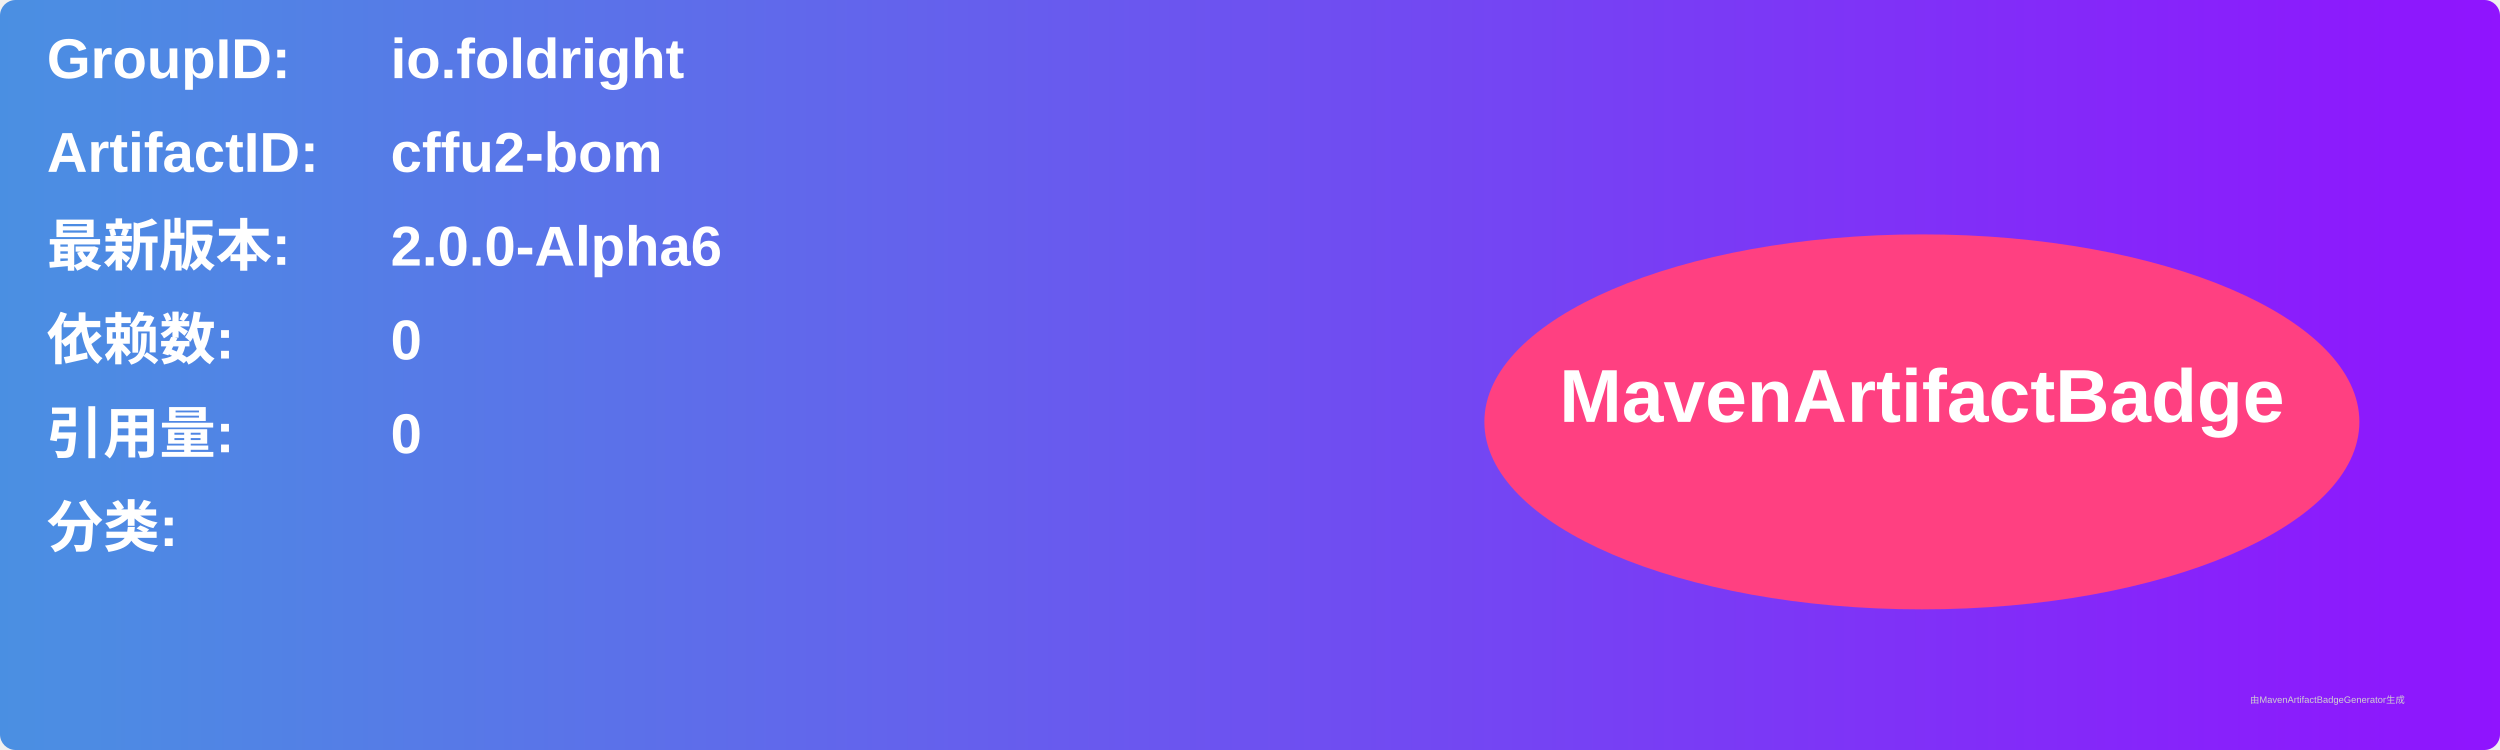
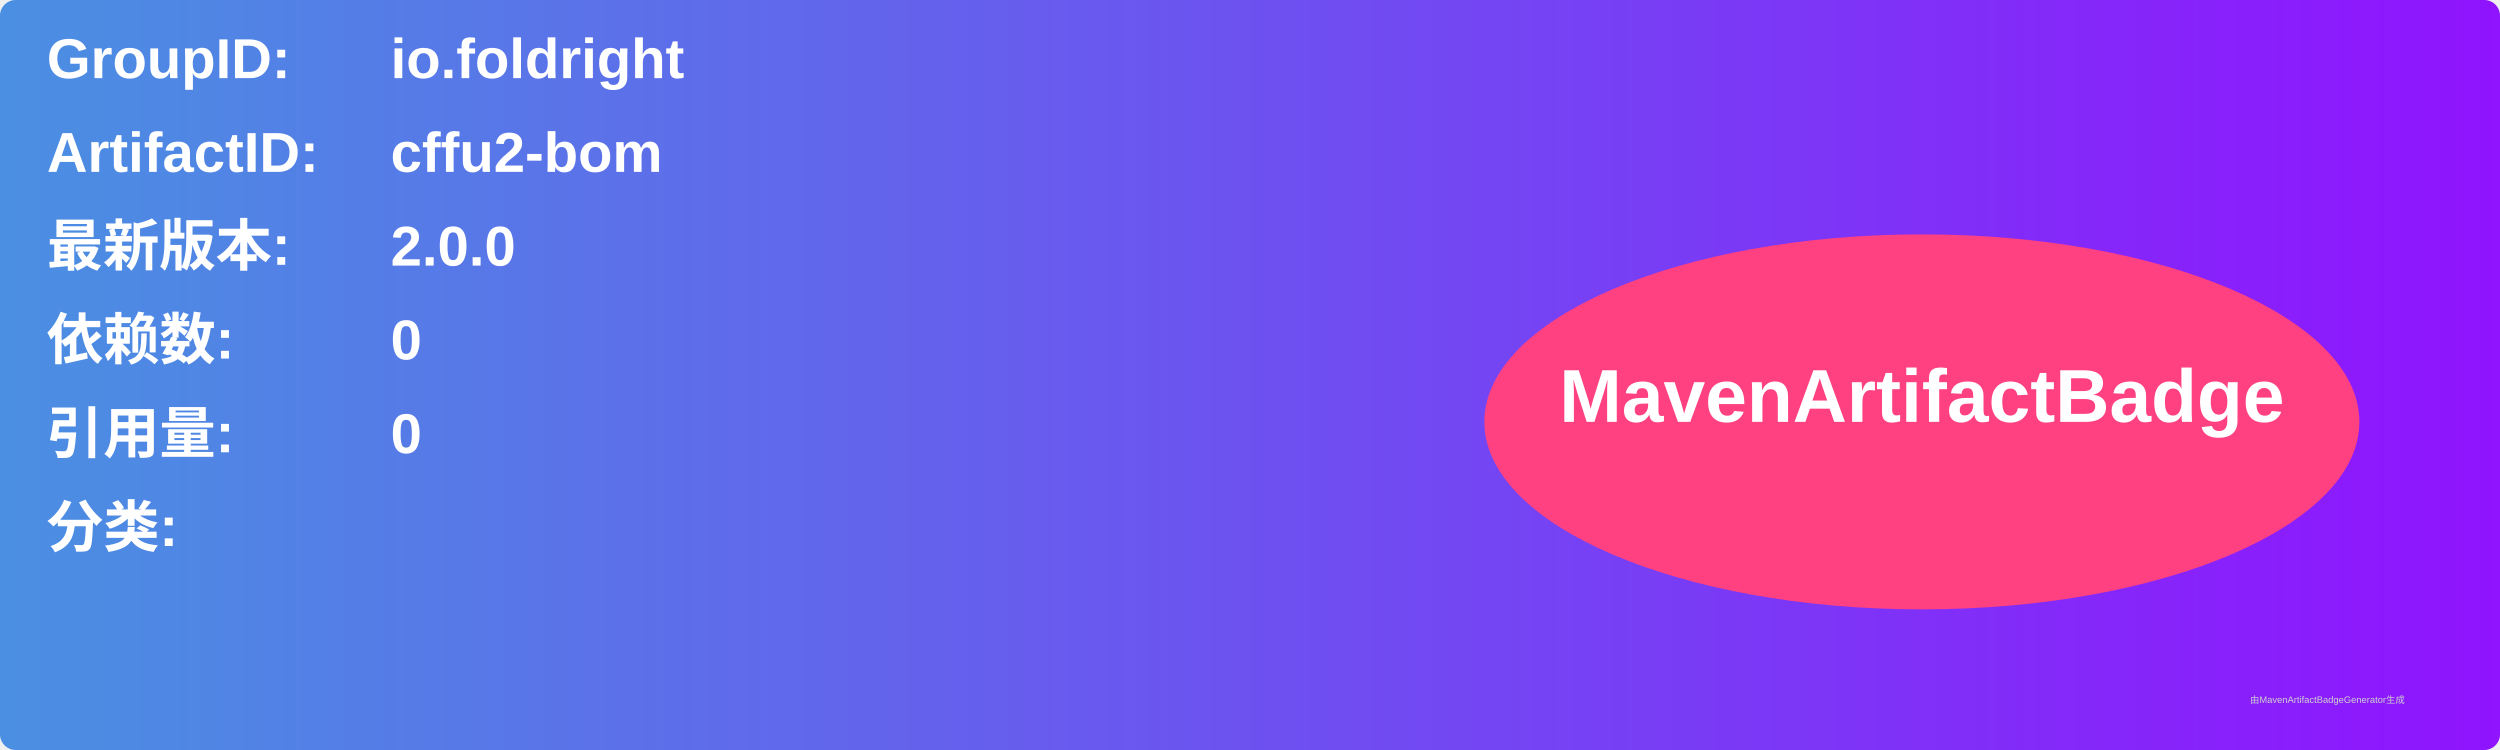
<svg xmlns="http://www.w3.org/2000/svg" width="800" height="240" viewBox="0 0 800 240">
  <linearGradient id="grad" x1="0%" y1="0%" x2="100%" y2="0%">
    <stop offset="0%" stop-color="#4a90e2" />
    <stop offset="100%" stop-color="#9013fe" />
  </linearGradient>
  <rect width="100%" height="100%" rx="5" ry="5" fill="url(#grad)" />
  <g transform="translate(15, 15)">
    <text x="0" y="10" font-family="Arial" font-size="18" fill="white" font-weight="bold" width="260">GroupID:</text>
    <text x="110" y="10" font-family="Arial" font-size="18" fill="white" font-weight="bold" width="460">io.foldright</text>
    <text x="0" y="40" font-family="Arial" font-size="18" fill="white" font-weight="bold" width="260">ArtifactID:</text>
    <text x="110" y="40" font-family="Arial" font-size="18" fill="white" font-weight="bold" width="460">cffu2-bom</text>
    <text x="0" y="70" font-family="Arial" font-size="18" fill="white" font-weight="bold">最新版本:</text>
    <text x="110" y="70" font-family="Arial" font-size="18" fill="white" font-weight="bold">
-       <tspan font-weight="bold">2.0.0-Alpha6</tspan>
+       <tspan font-weight="bold">2.0.0</tspan>
    </text>
    <text x="0" y="100" font-family="Arial" font-size="18" fill="white" font-weight="bold">依赖数: </text>
    <text x="110" y="100" font-family="Arial" font-size="18" fill="white">
      <tspan font-weight="bold">0</tspan>
    </text>
    <text x="0" y="130" font-family="Arial" font-size="18" fill="white" font-weight="bold">引用量: </text>
    <text x="110" y="130" font-family="Arial" font-size="18" fill="white">
      <tspan font-weight="bold">0</tspan>
    </text>
    <text x="0" y="160" font-family="Arial" font-size="18" fill="white" font-weight="bold">分类:</text>
    <text x="10" y="190" font-family="Arial" font-size="10" fill="white">
      <tspan font-weight="bold" />
    </text>
    <ellipse cx="600" cy="120" rx="140" ry="60" fill="#ff4081" />
    <text x="600" y="120" text-anchor="middle" font-family="Arial" font-size="24" fill="white" font-weight="bold">MavenArtifactBadge</text>
  </g>
  <text x="720" y="225" font-family="Arial" font-size="3" fill="#d0d0d0">由MavenArtifactBadgeGenerator生成</text>
</svg>
